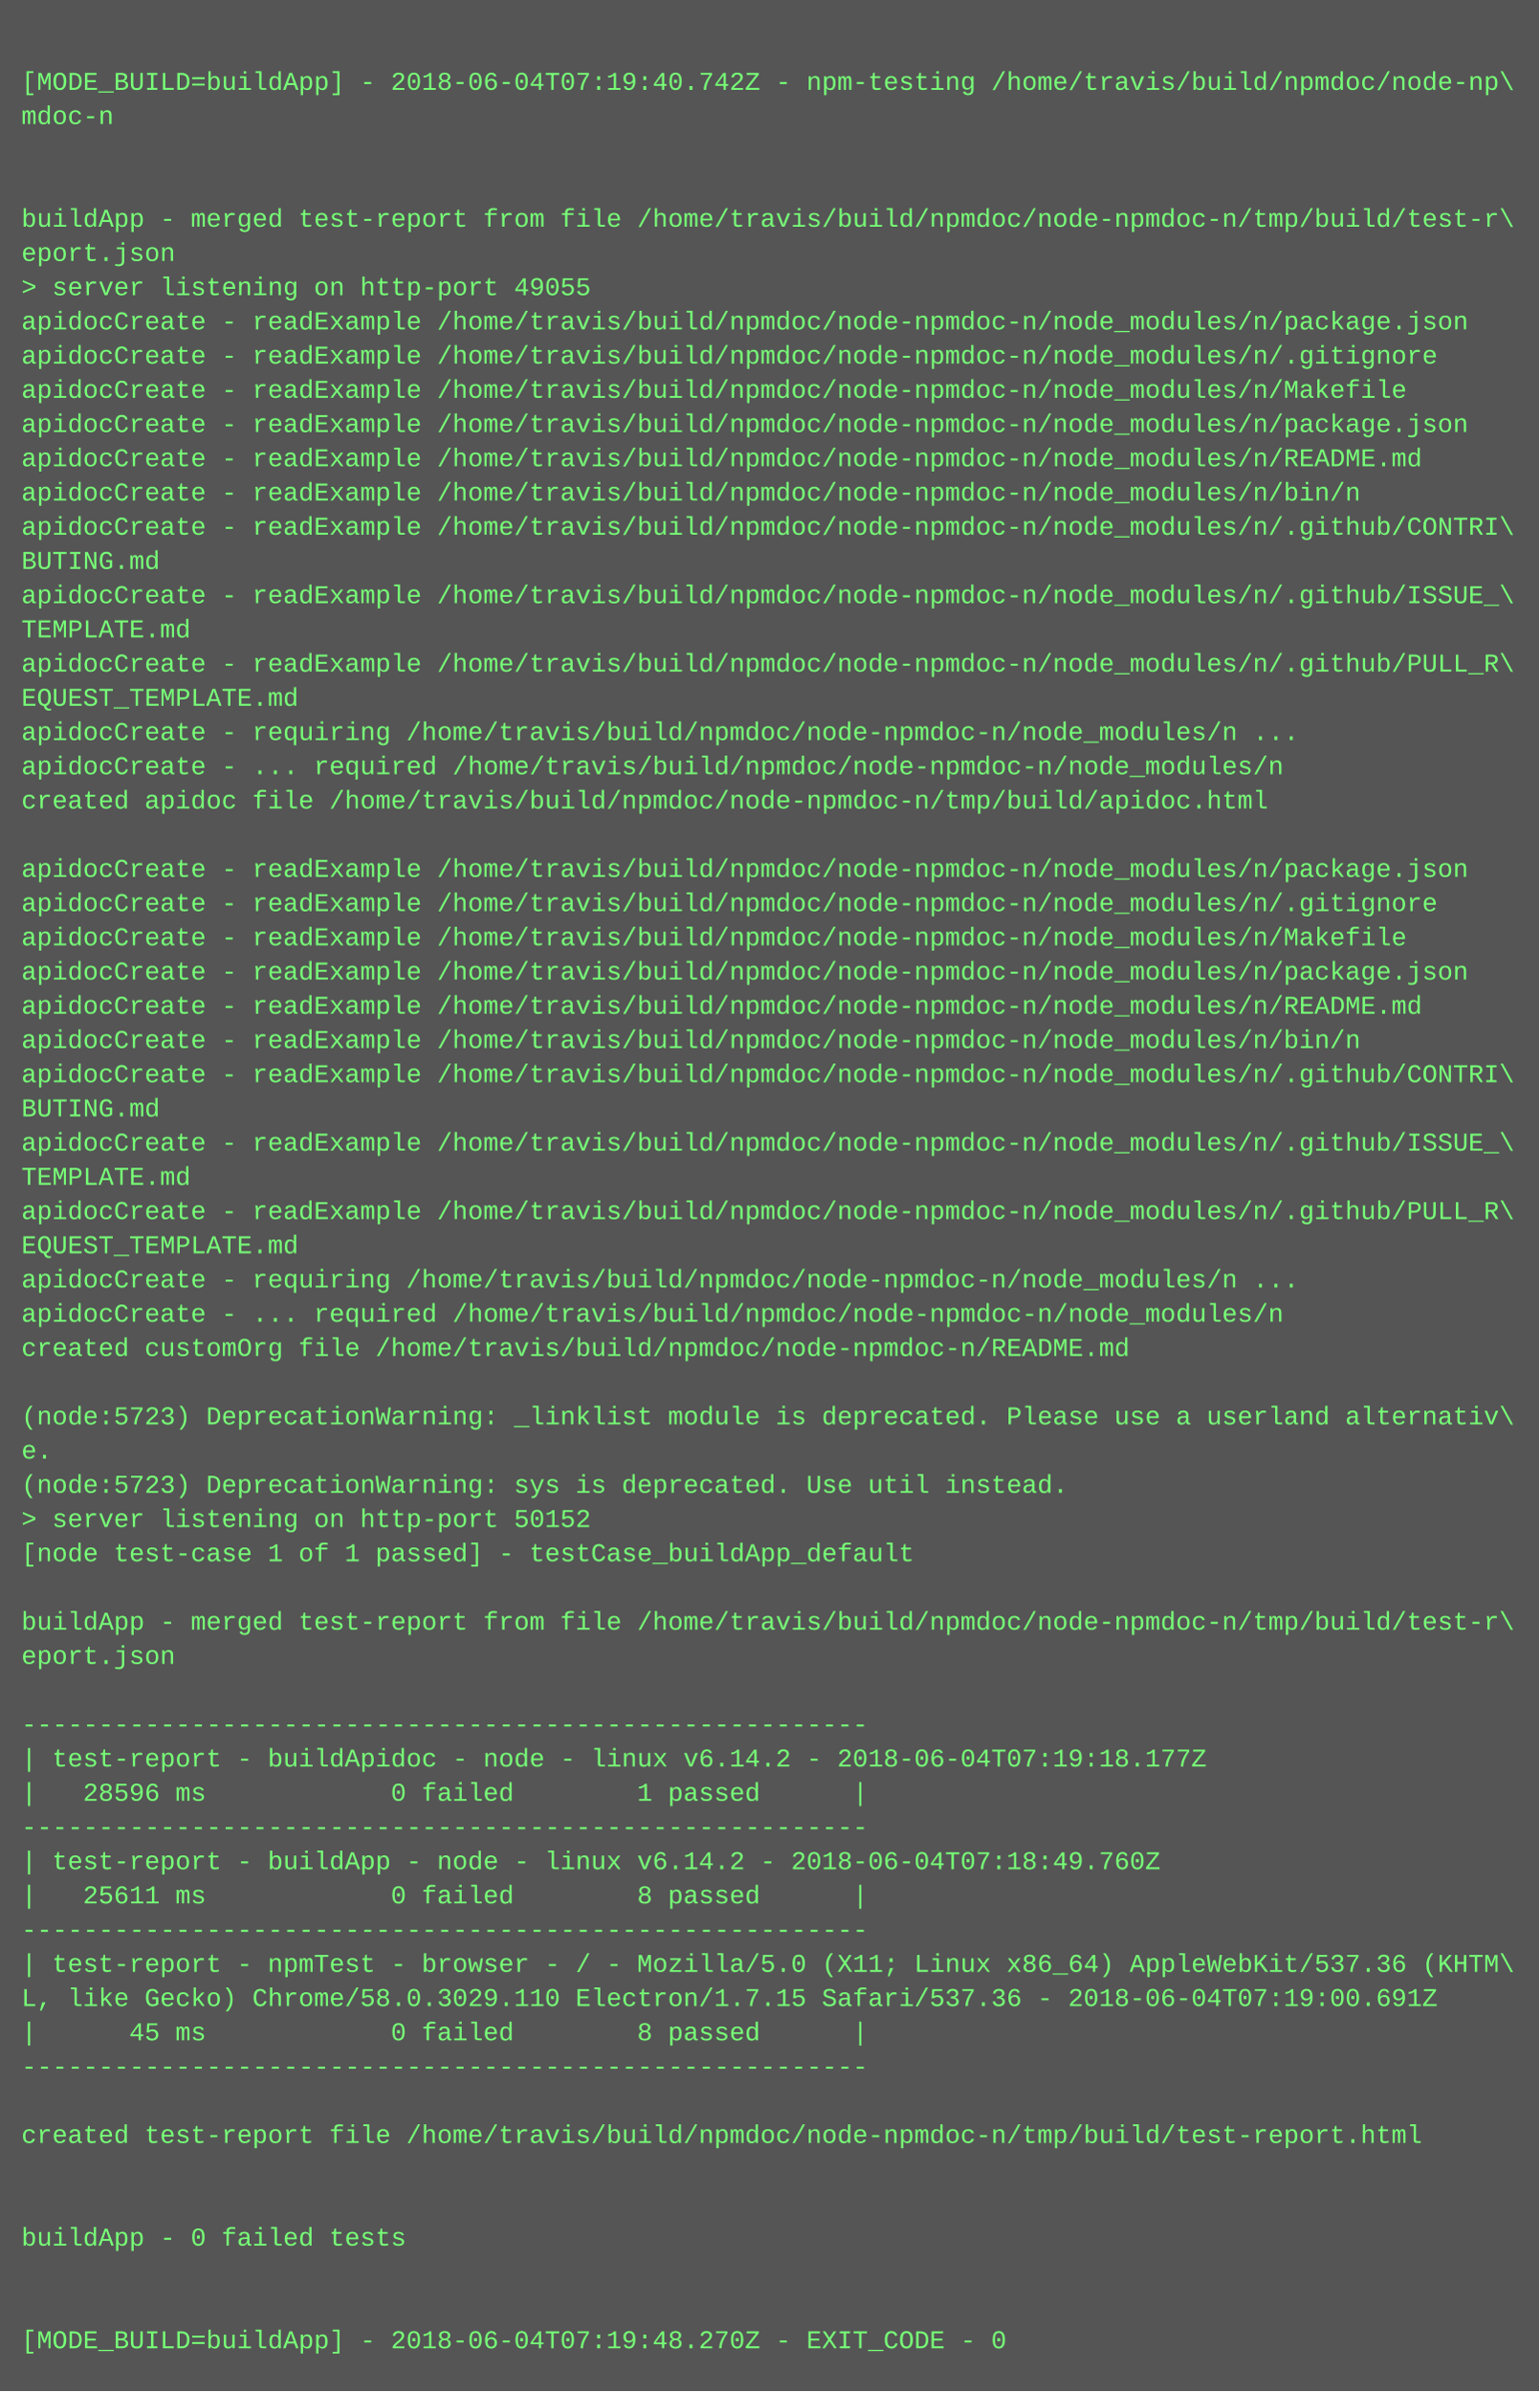
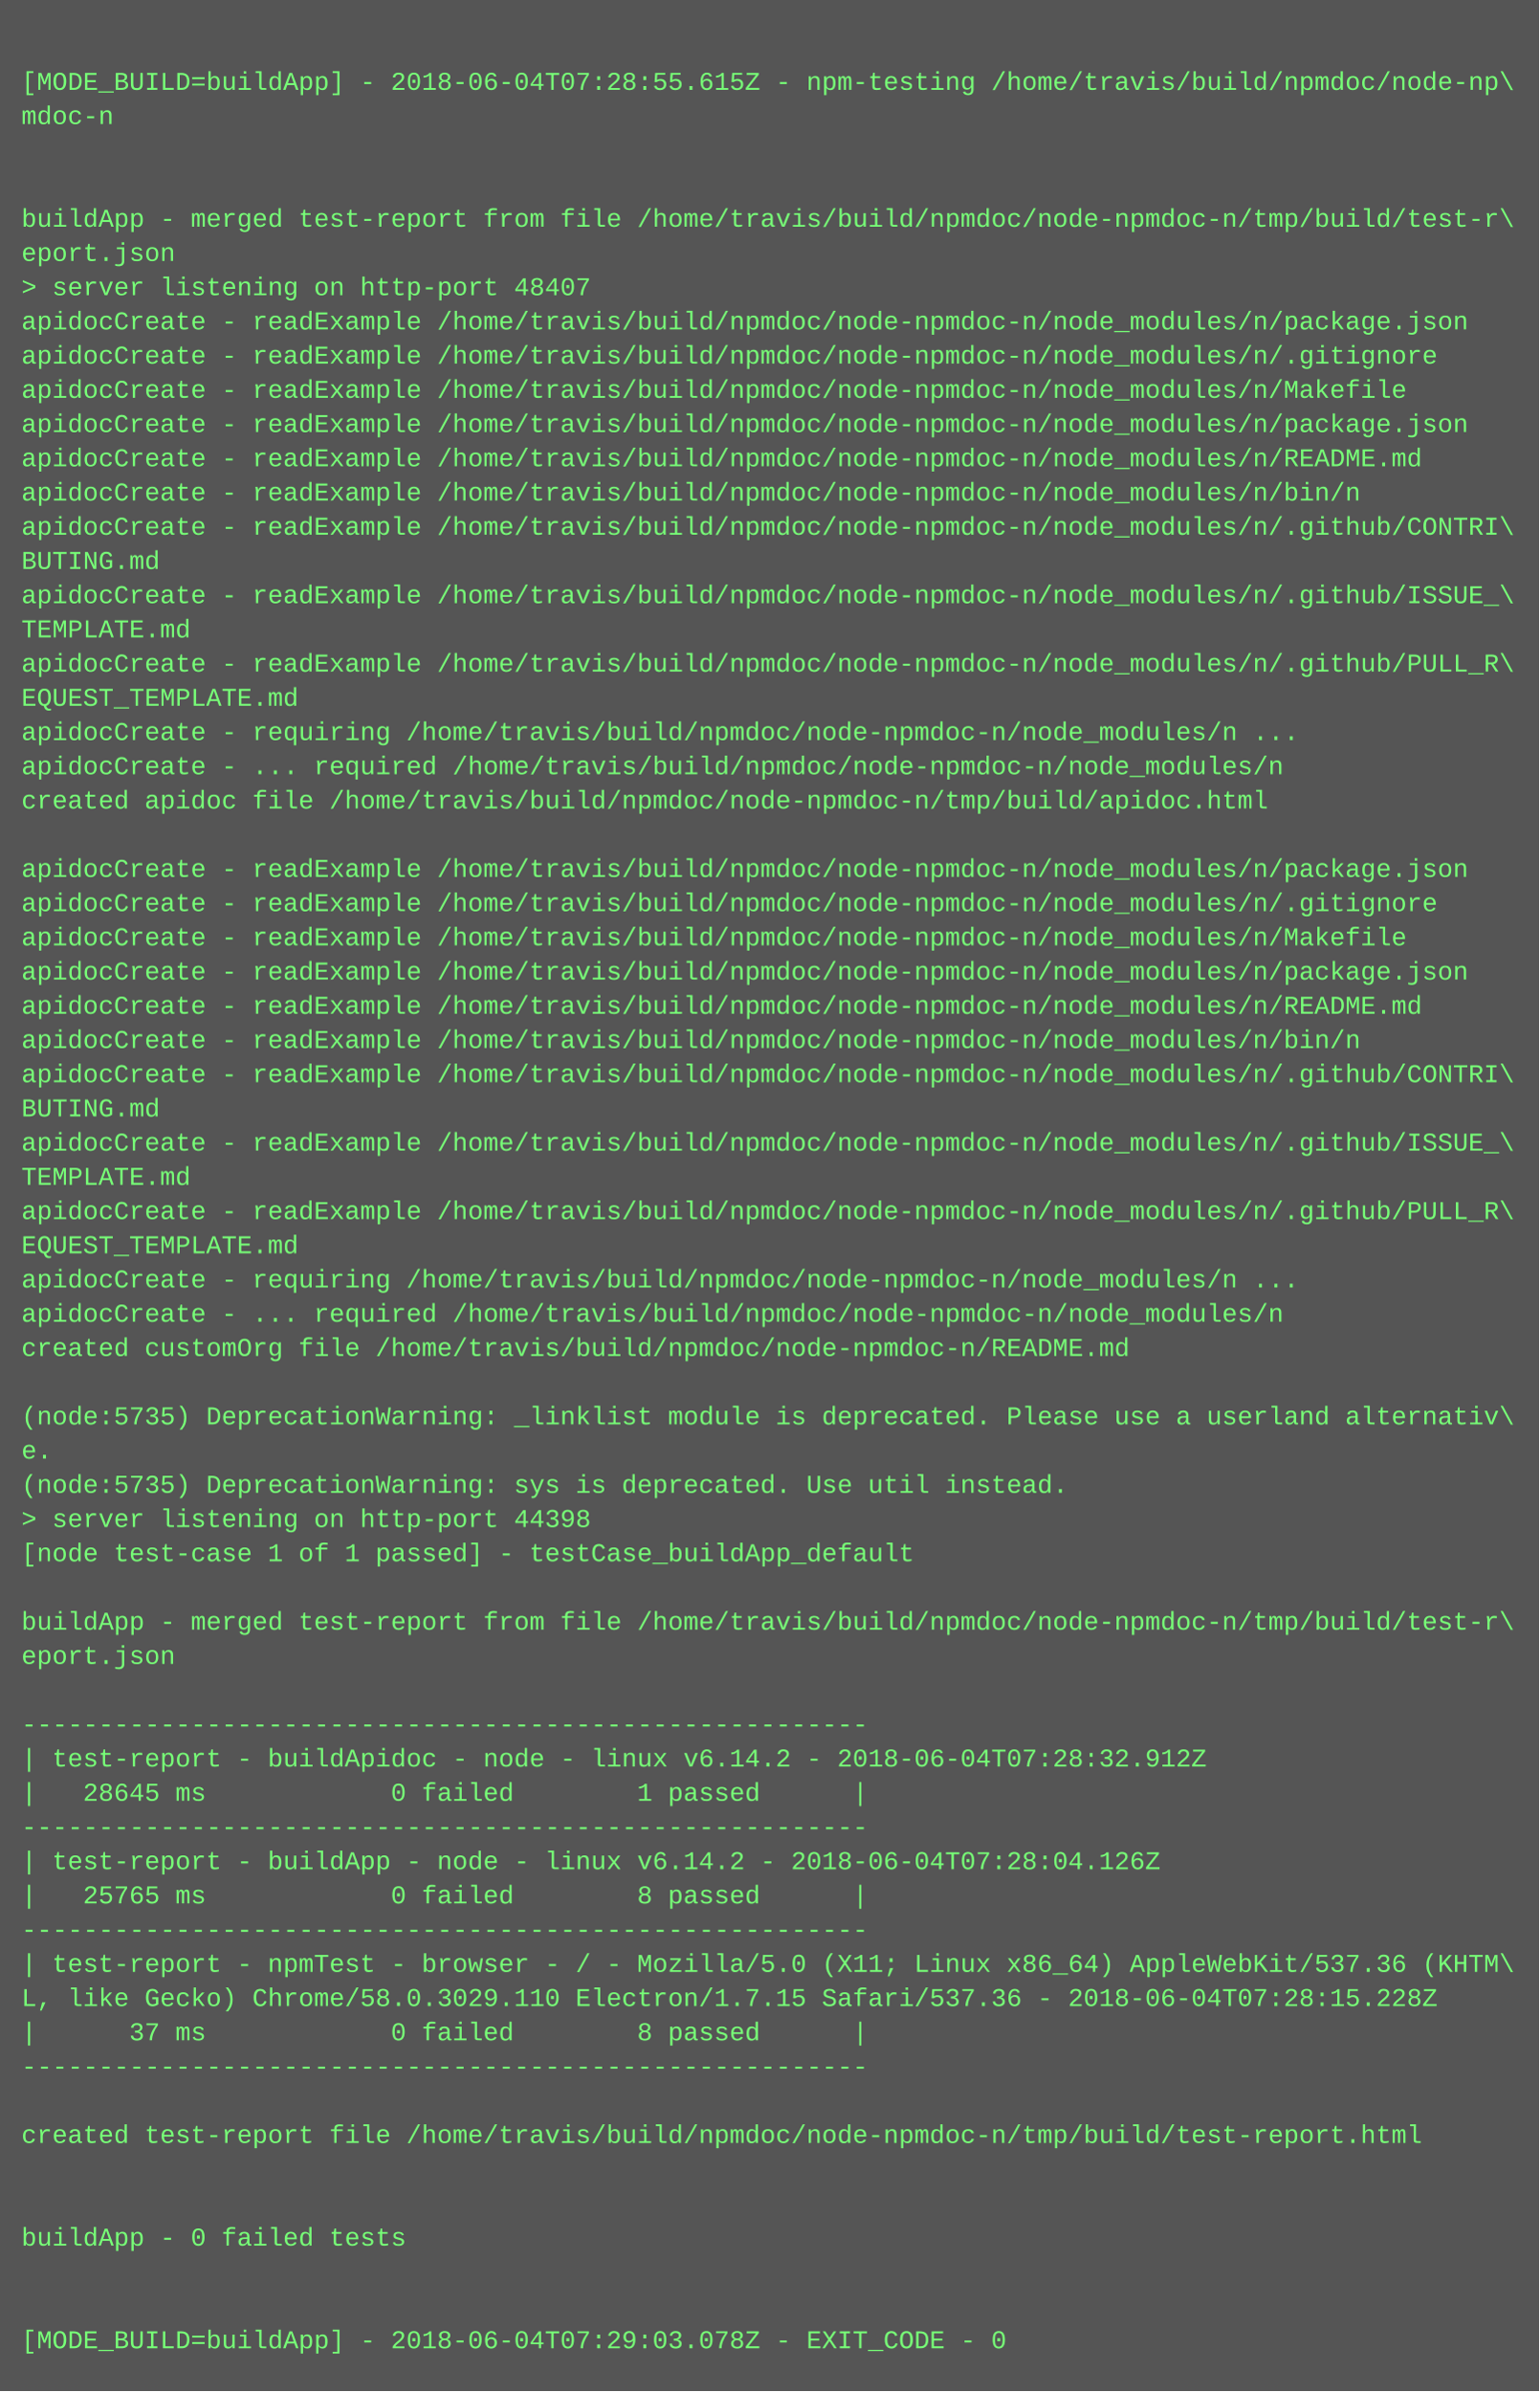
<svg xmlns="http://www.w3.org/2000/svg" height="1118" width="720">
  <rect height="1118" fill="#555" width="720" />
  <text fill="#7f7" font-family="Courier New" font-size="12" xml:space="preserve">
    <tspan x="10" y="26" />
-     <tspan x="10" y="42">[MODE_BUILD=buildApp] - 2018-06-04T07:19:40.742Z - npm-testing /home/travis/build/npmdoc/node-np\</tspan>
+     <tspan x="10" y="42">[MODE_BUILD=buildApp] - 2018-06-04T07:28:55.615Z - npm-testing /home/travis/build/npmdoc/node-np\</tspan>
    <tspan x="10" y="58">mdoc-n</tspan>
    <tspan x="10" y="74" />
    <tspan x="10" y="90" />
    <tspan x="10" y="106">buildApp - merged test-report from file /home/travis/build/npmdoc/node-npmdoc-n/tmp/build/test-r\</tspan>
    <tspan x="10" y="122">eport.json</tspan>
-     <tspan x="10" y="138">&gt; server listening on http-port 49055</tspan>
+     <tspan x="10" y="138">&gt; server listening on http-port 48407</tspan>
    <tspan x="10" y="154">apidocCreate - readExample /home/travis/build/npmdoc/node-npmdoc-n/node_modules/n/package.json</tspan>
    <tspan x="10" y="170">apidocCreate - readExample /home/travis/build/npmdoc/node-npmdoc-n/node_modules/n/.gitignore</tspan>
    <tspan x="10" y="186">apidocCreate - readExample /home/travis/build/npmdoc/node-npmdoc-n/node_modules/n/Makefile</tspan>
    <tspan x="10" y="202">apidocCreate - readExample /home/travis/build/npmdoc/node-npmdoc-n/node_modules/n/package.json</tspan>
    <tspan x="10" y="218">apidocCreate - readExample /home/travis/build/npmdoc/node-npmdoc-n/node_modules/n/README.md</tspan>
    <tspan x="10" y="234">apidocCreate - readExample /home/travis/build/npmdoc/node-npmdoc-n/node_modules/n/bin/n</tspan>
    <tspan x="10" y="250">apidocCreate - readExample /home/travis/build/npmdoc/node-npmdoc-n/node_modules/n/.github/CONTRI\</tspan>
    <tspan x="10" y="266">BUTING.md</tspan>
    <tspan x="10" y="282">apidocCreate - readExample /home/travis/build/npmdoc/node-npmdoc-n/node_modules/n/.github/ISSUE_\</tspan>
    <tspan x="10" y="298">TEMPLATE.md</tspan>
    <tspan x="10" y="314">apidocCreate - readExample /home/travis/build/npmdoc/node-npmdoc-n/node_modules/n/.github/PULL_R\</tspan>
    <tspan x="10" y="330">EQUEST_TEMPLATE.md</tspan>
    <tspan x="10" y="346">apidocCreate - requiring /home/travis/build/npmdoc/node-npmdoc-n/node_modules/n ...</tspan>
    <tspan x="10" y="362">apidocCreate - ... required /home/travis/build/npmdoc/node-npmdoc-n/node_modules/n</tspan>
    <tspan x="10" y="378">created apidoc file /home/travis/build/npmdoc/node-npmdoc-n/tmp/build/apidoc.html</tspan>
    <tspan x="10" y="394" />
    <tspan x="10" y="410">apidocCreate - readExample /home/travis/build/npmdoc/node-npmdoc-n/node_modules/n/package.json</tspan>
    <tspan x="10" y="426">apidocCreate - readExample /home/travis/build/npmdoc/node-npmdoc-n/node_modules/n/.gitignore</tspan>
    <tspan x="10" y="442">apidocCreate - readExample /home/travis/build/npmdoc/node-npmdoc-n/node_modules/n/Makefile</tspan>
    <tspan x="10" y="458">apidocCreate - readExample /home/travis/build/npmdoc/node-npmdoc-n/node_modules/n/package.json</tspan>
    <tspan x="10" y="474">apidocCreate - readExample /home/travis/build/npmdoc/node-npmdoc-n/node_modules/n/README.md</tspan>
    <tspan x="10" y="490">apidocCreate - readExample /home/travis/build/npmdoc/node-npmdoc-n/node_modules/n/bin/n</tspan>
    <tspan x="10" y="506">apidocCreate - readExample /home/travis/build/npmdoc/node-npmdoc-n/node_modules/n/.github/CONTRI\</tspan>
    <tspan x="10" y="522">BUTING.md</tspan>
    <tspan x="10" y="538">apidocCreate - readExample /home/travis/build/npmdoc/node-npmdoc-n/node_modules/n/.github/ISSUE_\</tspan>
    <tspan x="10" y="554">TEMPLATE.md</tspan>
    <tspan x="10" y="570">apidocCreate - readExample /home/travis/build/npmdoc/node-npmdoc-n/node_modules/n/.github/PULL_R\</tspan>
    <tspan x="10" y="586">EQUEST_TEMPLATE.md</tspan>
    <tspan x="10" y="602">apidocCreate - requiring /home/travis/build/npmdoc/node-npmdoc-n/node_modules/n ...</tspan>
    <tspan x="10" y="618">apidocCreate - ... required /home/travis/build/npmdoc/node-npmdoc-n/node_modules/n</tspan>
    <tspan x="10" y="634">created customOrg file /home/travis/build/npmdoc/node-npmdoc-n/README.md</tspan>
    <tspan x="10" y="650" />
-     <tspan x="10" y="666">(node:5723) DeprecationWarning: _linklist module is deprecated. Please use a userland alternativ\</tspan>
+     <tspan x="10" y="666">(node:5735) DeprecationWarning: _linklist module is deprecated. Please use a userland alternativ\</tspan>
    <tspan x="10" y="682">e.</tspan>
-     <tspan x="10" y="698">(node:5723) DeprecationWarning: sys is deprecated. Use util instead.</tspan>
-     <tspan x="10" y="714">&gt; server listening on http-port 50152</tspan>
+     <tspan x="10" y="698">(node:5735) DeprecationWarning: sys is deprecated. Use util instead.</tspan>
+     <tspan x="10" y="714">&gt; server listening on http-port 44398</tspan>
    <tspan x="10" y="730">[node test-case 1 of 1 passed] - testCase_buildApp_default</tspan>
    <tspan x="10" y="746" />
    <tspan x="10" y="762">buildApp - merged test-report from file /home/travis/build/npmdoc/node-npmdoc-n/tmp/build/test-r\</tspan>
    <tspan x="10" y="778">eport.json</tspan>
    <tspan x="10" y="794" />
    <tspan x="10" y="810">-------------------------------------------------------</tspan>
-     <tspan x="10" y="826">| test-report - buildApidoc - node - linux v6.14.2 - 2018-06-04T07:19:18.177Z</tspan>
-     <tspan x="10" y="842">|   28596 ms            0 failed        1 passed      |</tspan>
+     <tspan x="10" y="826">| test-report - buildApidoc - node - linux v6.14.2 - 2018-06-04T07:28:32.912Z</tspan>
+     <tspan x="10" y="842">|   28645 ms            0 failed        1 passed      |</tspan>
    <tspan x="10" y="858">-------------------------------------------------------</tspan>
-     <tspan x="10" y="874">| test-report - buildApp - node - linux v6.14.2 - 2018-06-04T07:18:49.760Z</tspan>
-     <tspan x="10" y="890">|   25611 ms            0 failed        8 passed      |</tspan>
+     <tspan x="10" y="874">| test-report - buildApp - node - linux v6.14.2 - 2018-06-04T07:28:04.126Z</tspan>
+     <tspan x="10" y="890">|   25765 ms            0 failed        8 passed      |</tspan>
    <tspan x="10" y="906">-------------------------------------------------------</tspan>
    <tspan x="10" y="922">| test-report - npmTest - browser - / - Mozilla/5.0 (X11; Linux x86_64) AppleWebKit/537.36 (KHTM\</tspan>
-     <tspan x="10" y="938">L, like Gecko) Chrome/58.0.3029.110 Electron/1.7.15 Safari/537.36 - 2018-06-04T07:19:00.691Z</tspan>
-     <tspan x="10" y="954">|      45 ms            0 failed        8 passed      |</tspan>
+     <tspan x="10" y="938">L, like Gecko) Chrome/58.0.3029.110 Electron/1.7.15 Safari/537.36 - 2018-06-04T07:28:15.228Z</tspan>
+     <tspan x="10" y="954">|      37 ms            0 failed        8 passed      |</tspan>
    <tspan x="10" y="970">-------------------------------------------------------</tspan>
    <tspan x="10" y="986" />
    <tspan x="10" y="1002">created test-report file /home/travis/build/npmdoc/node-npmdoc-n/tmp/build/test-report.html</tspan>
    <tspan x="10" y="1018" />
    <tspan x="10" y="1034" />
    <tspan x="10" y="1050">buildApp - 0 failed tests</tspan>
    <tspan x="10" y="1066" />
    <tspan x="10" y="1082" />
-     <tspan x="10" y="1098">[MODE_BUILD=buildApp] - 2018-06-04T07:19:48.270Z - EXIT_CODE - 0</tspan>
+     <tspan x="10" y="1098">[MODE_BUILD=buildApp] - 2018-06-04T07:29:03.078Z - EXIT_CODE - 0</tspan>
  </text>
</svg>
